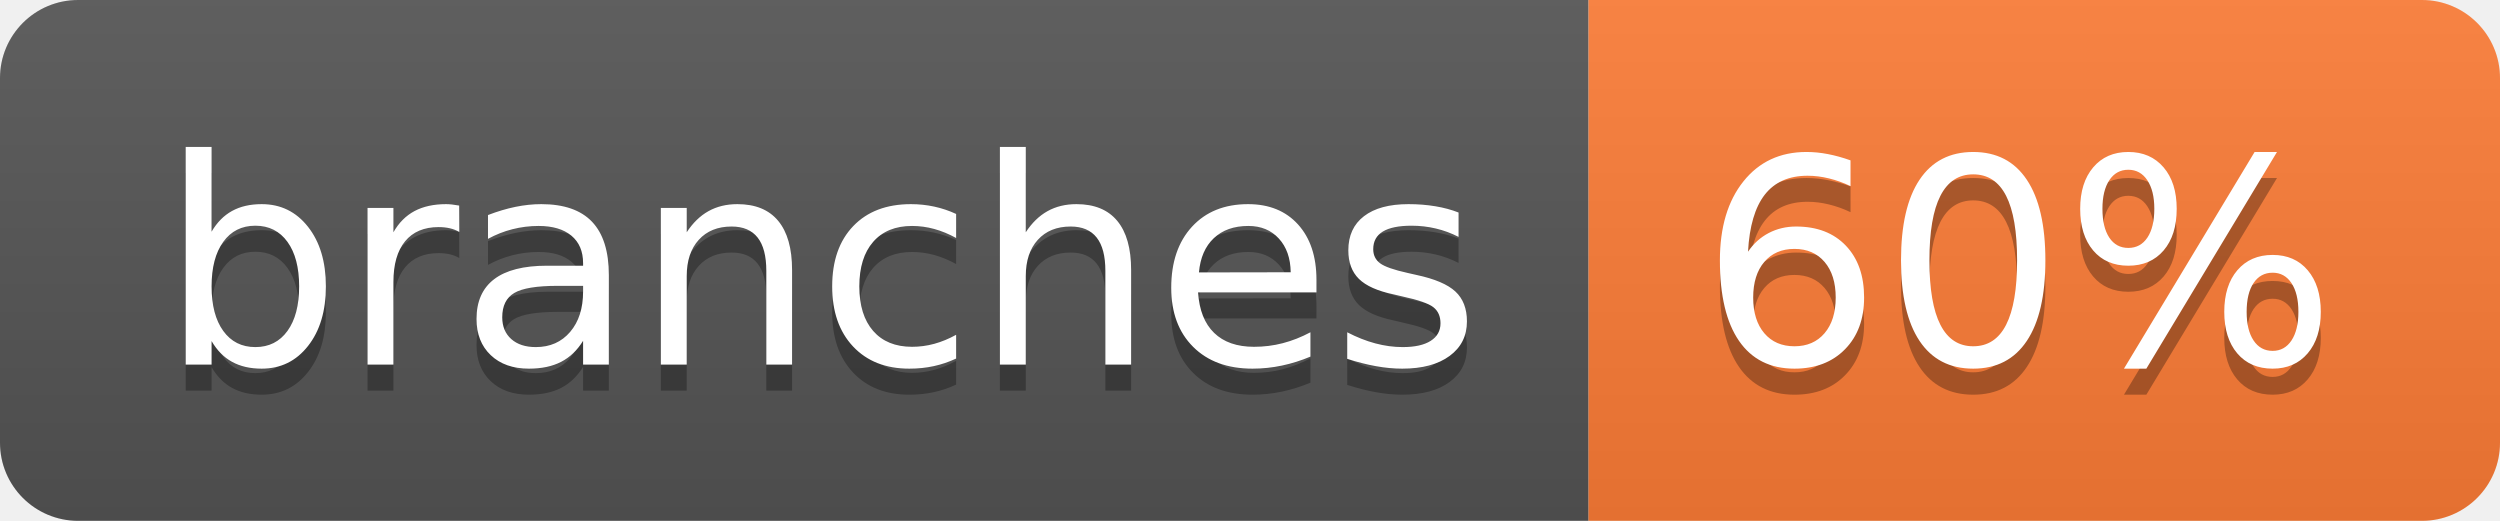
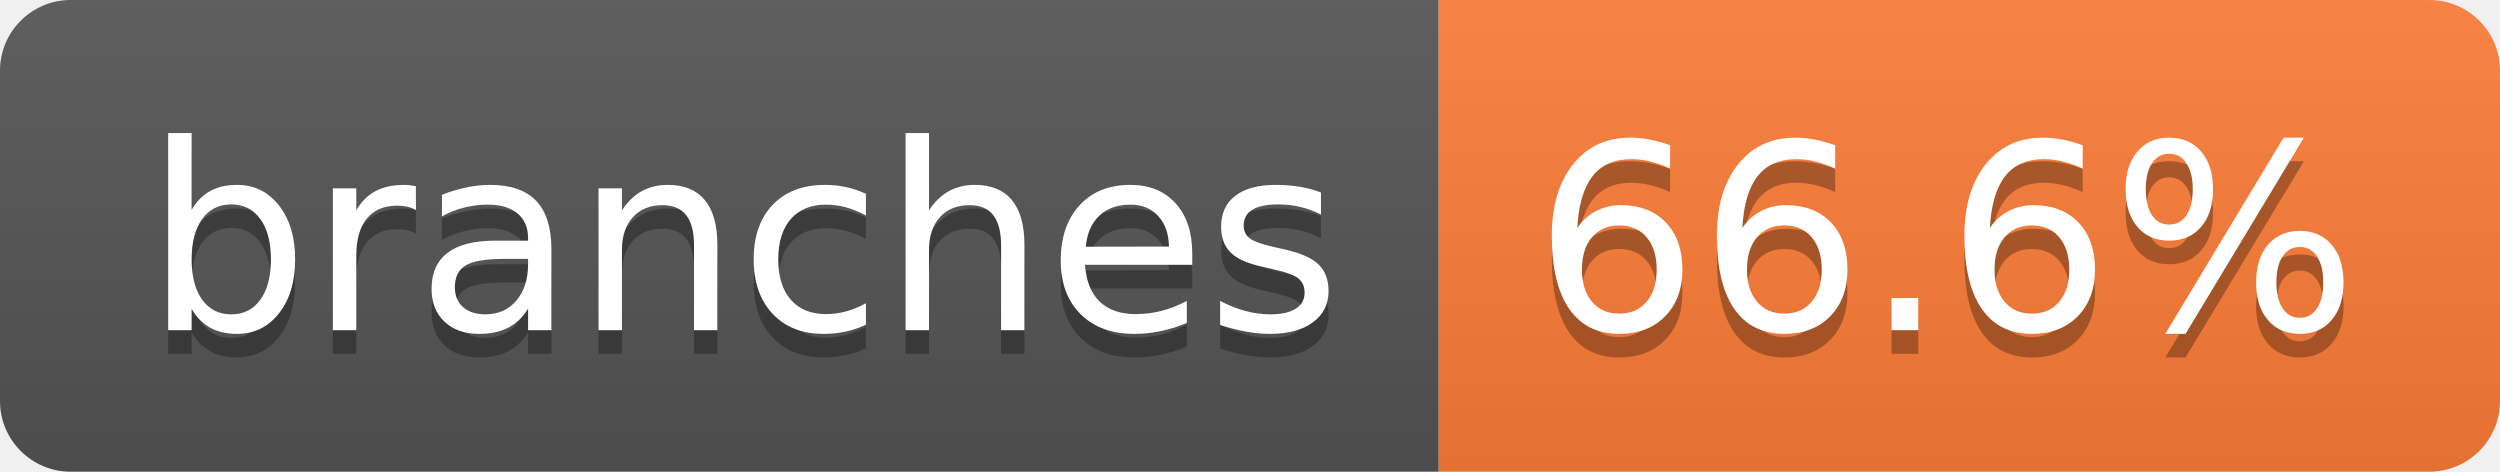
- <svg xmlns="http://www.w3.org/2000/svg" width="96" height="20" role="img" aria-label="branches: 60%">
+ <svg xmlns="http://www.w3.org/2000/svg" width="106" height="20" role="img" aria-label="branches: 66.6%">
  <linearGradient id="s" x2="0" y2="100%">
    <stop offset="0" stop-color="#bbb" stop-opacity=".1" />
    <stop offset="1" stop-opacity=".1" />
  </linearGradient>
  <clipPath id="r">
-     <rect width="96" height="20" rx="3" fill="#fff" />
+     <rect width="106" height="20" rx="3" fill="#fff" />
  </clipPath>
  <g clip-path="url(#r)">
    <rect width="61" height="20" fill="#555" />
-     <rect x="61" width="35" height="20" fill="#fe7d37" />
-     <rect width="96" height="20" fill="url(#s)" />
+     <rect x="61" width="45" height="20" fill="#fe7d37" />
+     <rect width="106" height="20" fill="url(#s)" />
  </g>
  <g fill="#fff" text-anchor="middle" font-family="Verdana,Geneva,DejaVu Sans,sans-serif" text-rendering="geometricPrecision" font-size="110">
    <text aria-hidden="true" x="315" y="150" fill="#010101" fill-opacity=".3" transform="scale(.1)" textLength="507">branches</text>
    <text x="315" y="140" transform="scale(.1)" fill="#fff" textLength="507">branches</text>
-     <text aria-hidden="true" x="775" y="150" fill="#010101" fill-opacity=".3" transform="scale(.1)" textLength="245">60%</text>
-     <text x="775" y="140" transform="scale(.1)" fill="#fff" textLength="245">60%</text>
+     <text aria-hidden="true" x="825" y="150" fill="#010101" fill-opacity=".3" transform="scale(.1)" textLength="350">66.6%</text>
+     <text x="825" y="140" transform="scale(.1)" fill="#fff" textLength="350">66.6%</text>
  </g>
</svg>
